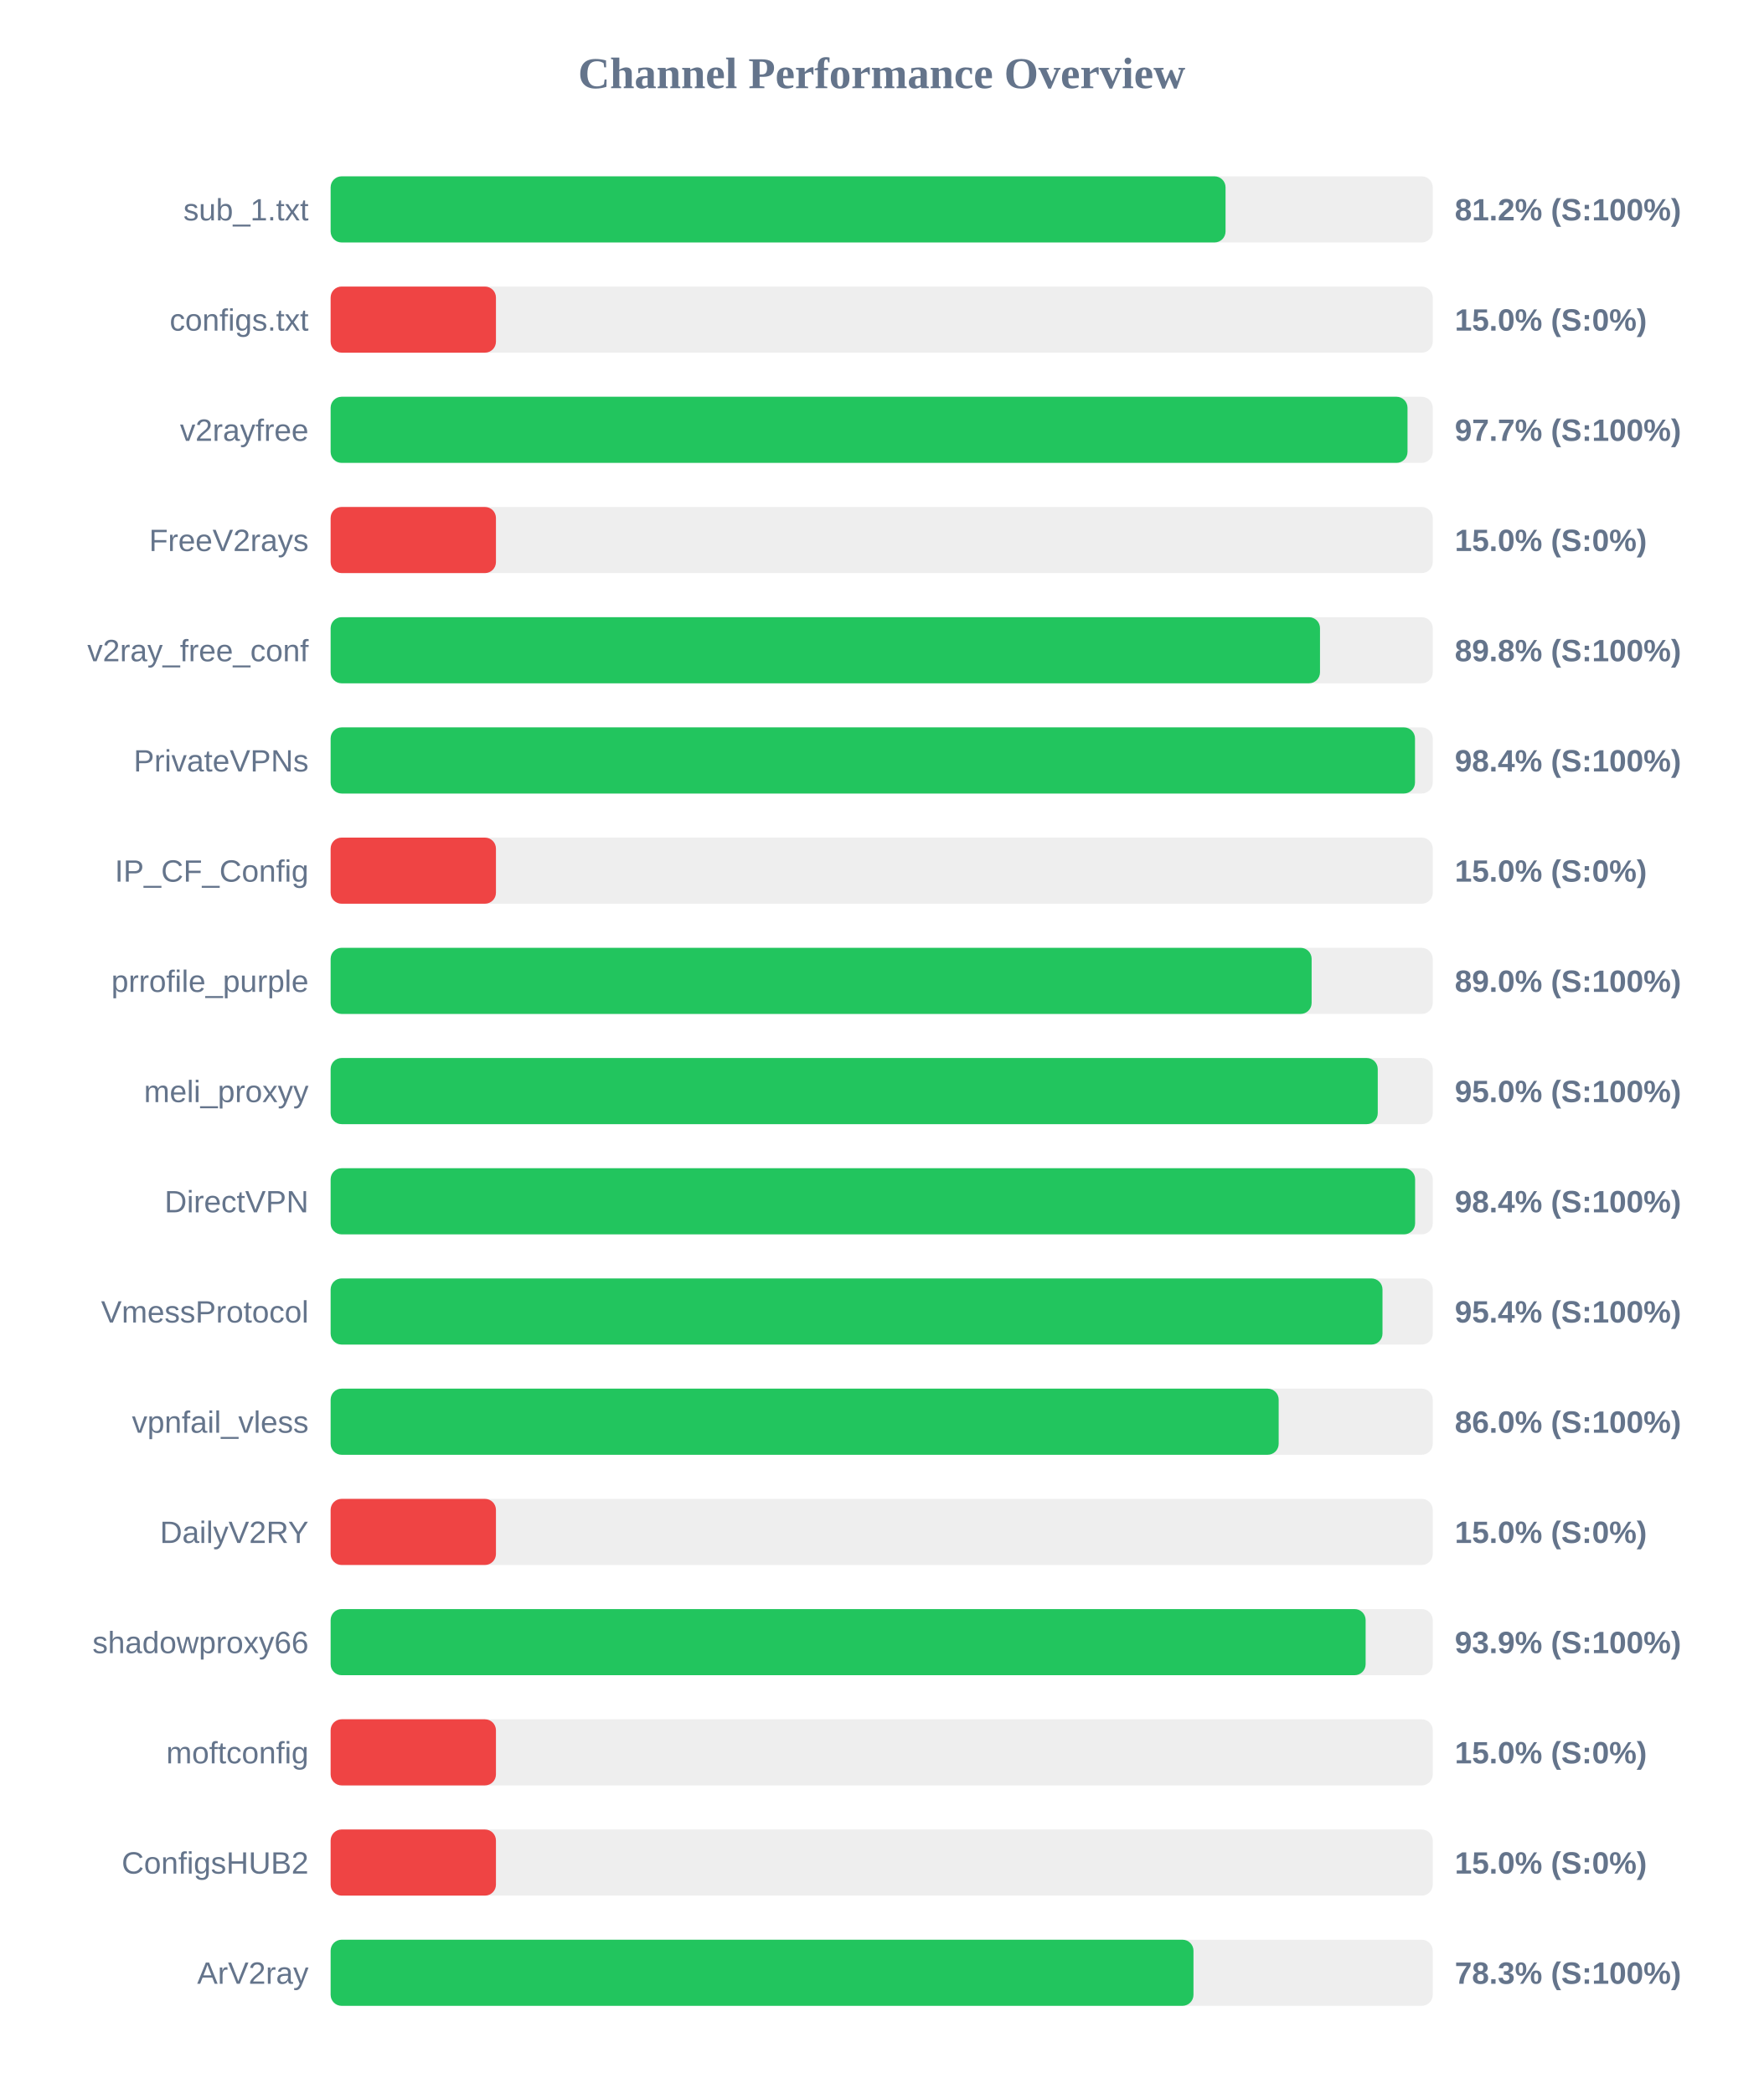
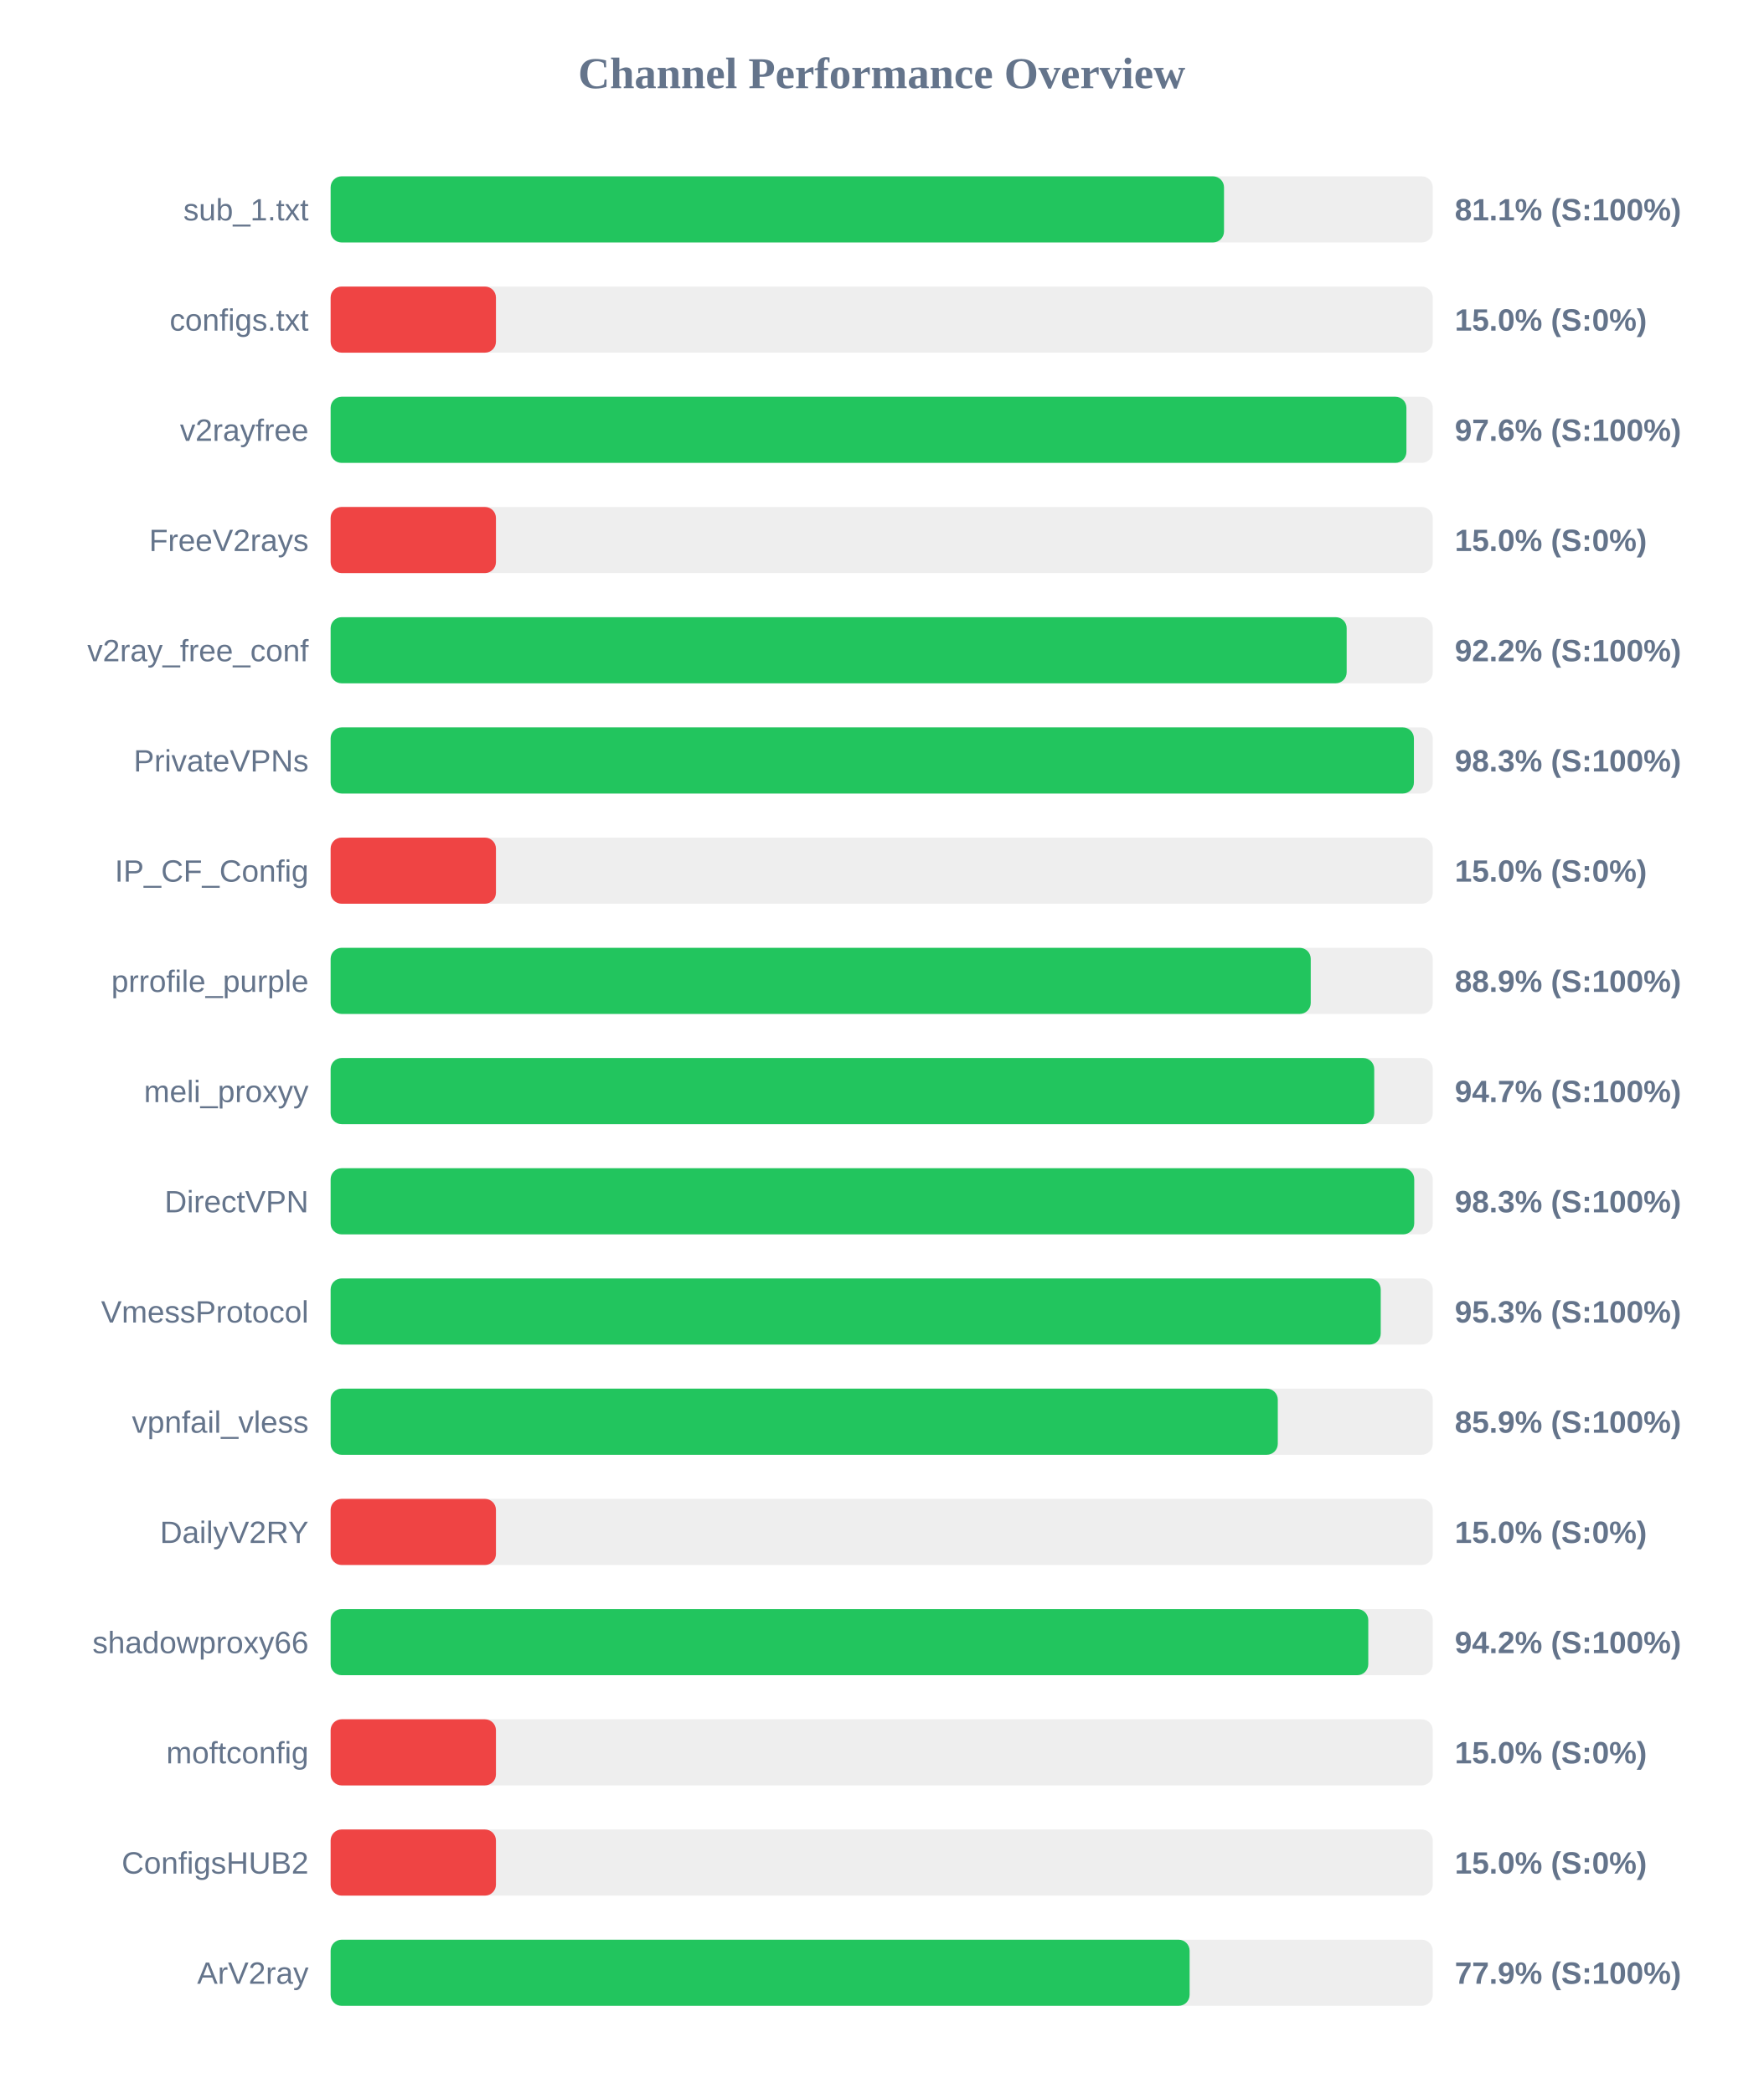
<svg xmlns="http://www.w3.org/2000/svg" width="800" height="950" version="1.1">
  <style>
        .row { font: 14px Arial; fill: #64748b; }
        .score { font: bold 14px Arial; fill: #64748b; }
    </style>
  <text x="400" y="40" text-anchor="middle" font-size="20px" font-weight="bold" fill="#64748b">Channel Performance Overview</text>
  <rect x="150" y="80" width="500" height="30" fill="#eee" rx="5" />
-   <rect x="150" y="80" width="406.0" height="30" fill="#22c55e" rx="5" />
+   <rect x="150" y="80" width="405.3" height="30" fill="#22c55e" rx="5" />
  <text x="140" y="100" text-anchor="end" class="row">sub_1.txt</text>
-   <text x="660" y="100" text-anchor="start" class="score">81.2% (S:100%)</text>
+   <text x="660" y="100" text-anchor="start" class="score">81.1% (S:100%)</text>
  <rect x="150" y="130" width="500" height="30" fill="#eee" rx="5" />
  <rect x="150" y="130" width="75.0" height="30" fill="#ef4444" rx="5" />
  <text x="140" y="150" text-anchor="end" class="row">configs.txt</text>
  <text x="660" y="150" text-anchor="start" class="score">15.0% (S:0%)</text>
  <rect x="150" y="180" width="500" height="30" fill="#eee" rx="5" />
-   <rect x="150" y="180" width="488.55" height="30" fill="#22c55e" rx="5" />
+   <rect x="150" y="180" width="488.05" height="30" fill="#22c55e" rx="5" />
  <text x="140" y="200" text-anchor="end" class="row">v2rayfree</text>
-   <text x="660" y="200" text-anchor="start" class="score">97.7% (S:100%)</text>
+   <text x="660" y="200" text-anchor="start" class="score">97.6% (S:100%)</text>
  <rect x="150" y="230" width="500" height="30" fill="#eee" rx="5" />
  <rect x="150" y="230" width="75.0" height="30" fill="#ef4444" rx="5" />
  <text x="140" y="250" text-anchor="end" class="row">FreeV2rays</text>
  <text x="660" y="250" text-anchor="start" class="score">15.0% (S:0%)</text>
  <rect x="150" y="280" width="500" height="30" fill="#eee" rx="5" />
-   <rect x="150" y="280" width="448.85" height="30" fill="#22c55e" rx="5" />
+   <rect x="150" y="280" width="460.95" height="30" fill="#22c55e" rx="5" />
  <text x="140" y="300" text-anchor="end" class="row">v2ray_free_conf</text>
-   <text x="660" y="300" text-anchor="start" class="score">89.8% (S:100%)</text>
+   <text x="660" y="300" text-anchor="start" class="score">92.2% (S:100%)</text>
  <rect x="150" y="330" width="500" height="30" fill="#eee" rx="5" />
-   <rect x="150" y="330" width="491.95" height="30" fill="#22c55e" rx="5" />
+   <rect x="150" y="330" width="491.45" height="30" fill="#22c55e" rx="5" />
  <text x="140" y="350" text-anchor="end" class="row">PrivateVPNs</text>
-   <text x="660" y="350" text-anchor="start" class="score">98.4% (S:100%)</text>
+   <text x="660" y="350" text-anchor="start" class="score">98.3% (S:100%)</text>
  <rect x="150" y="380" width="500" height="30" fill="#eee" rx="5" />
  <rect x="150" y="380" width="75.0" height="30" fill="#ef4444" rx="5" />
  <text x="140" y="400" text-anchor="end" class="row">IP_CF_Config</text>
  <text x="660" y="400" text-anchor="start" class="score">15.0% (S:0%)</text>
  <rect x="150" y="430" width="500" height="30" fill="#eee" rx="5" />
-   <rect x="150" y="430" width="445.05" height="30" fill="#22c55e" rx="5" />
+   <rect x="150" y="430" width="444.65" height="30" fill="#22c55e" rx="5" />
  <text x="140" y="450" text-anchor="end" class="row">prrofile_purple</text>
-   <text x="660" y="450" text-anchor="start" class="score">89.0% (S:100%)</text>
+   <text x="660" y="450" text-anchor="start" class="score">88.9% (S:100%)</text>
  <rect x="150" y="480" width="500" height="30" fill="#eee" rx="5" />
-   <rect x="150" y="480" width="475.05" height="30" fill="#22c55e" rx="5" />
+   <rect x="150" y="480" width="473.45" height="30" fill="#22c55e" rx="5" />
  <text x="140" y="500" text-anchor="end" class="row">meli_proxyy</text>
-   <text x="660" y="500" text-anchor="start" class="score">95.0% (S:100%)</text>
+   <text x="660" y="500" text-anchor="start" class="score">94.7% (S:100%)</text>
  <rect x="150" y="530" width="500" height="30" fill="#eee" rx="5" />
-   <rect x="150" y="530" width="492.0" height="30" fill="#22c55e" rx="5" />
+   <rect x="150" y="530" width="491.6" height="30" fill="#22c55e" rx="5" />
  <text x="140" y="550" text-anchor="end" class="row">DirectVPN</text>
-   <text x="660" y="550" text-anchor="start" class="score">98.4% (S:100%)</text>
+   <text x="660" y="550" text-anchor="start" class="score">98.3% (S:100%)</text>
  <rect x="150" y="580" width="500" height="30" fill="#eee" rx="5" />
-   <rect x="150" y="580" width="477.2" height="30" fill="#22c55e" rx="5" />
+   <rect x="150" y="580" width="476.4" height="30" fill="#22c55e" rx="5" />
  <text x="140" y="600" text-anchor="end" class="row">VmessProtocol</text>
-   <text x="660" y="600" text-anchor="start" class="score">95.4% (S:100%)</text>
+   <text x="660" y="600" text-anchor="start" class="score">95.3% (S:100%)</text>
  <rect x="150" y="630" width="500" height="30" fill="#eee" rx="5" />
-   <rect x="150" y="630" width="430.1" height="30" fill="#22c55e" rx="5" />
+   <rect x="150" y="630" width="429.7" height="30" fill="#22c55e" rx="5" />
  <text x="140" y="650" text-anchor="end" class="row">vpnfail_vless</text>
-   <text x="660" y="650" text-anchor="start" class="score">86.0% (S:100%)</text>
+   <text x="660" y="650" text-anchor="start" class="score">85.9% (S:100%)</text>
  <rect x="150" y="680" width="500" height="30" fill="#eee" rx="5" />
  <rect x="150" y="680" width="75.0" height="30" fill="#ef4444" rx="5" />
  <text x="140" y="700" text-anchor="end" class="row">DailyV2RY</text>
  <text x="660" y="700" text-anchor="start" class="score">15.0% (S:0%)</text>
  <rect x="150" y="730" width="500" height="30" fill="#eee" rx="5" />
-   <rect x="150" y="730" width="469.55" height="30" fill="#22c55e" rx="5" />
+   <rect x="150" y="730" width="470.75" height="30" fill="#22c55e" rx="5" />
  <text x="140" y="750" text-anchor="end" class="row">shadowproxy66</text>
-   <text x="660" y="750" text-anchor="start" class="score">93.9% (S:100%)</text>
+   <text x="660" y="750" text-anchor="start" class="score">94.2% (S:100%)</text>
  <rect x="150" y="780" width="500" height="30" fill="#eee" rx="5" />
  <rect x="150" y="780" width="75.0" height="30" fill="#ef4444" rx="5" />
  <text x="140" y="800" text-anchor="end" class="row">moftconfig</text>
  <text x="660" y="800" text-anchor="start" class="score">15.0% (S:0%)</text>
  <rect x="150" y="830" width="500" height="30" fill="#eee" rx="5" />
  <rect x="150" y="830" width="75.0" height="30" fill="#ef4444" rx="5" />
  <text x="140" y="850" text-anchor="end" class="row">ConfigsHUB2</text>
  <text x="660" y="850" text-anchor="start" class="score">15.0% (S:0%)</text>
  <rect x="150" y="880" width="500" height="30" fill="#eee" rx="5" />
-   <rect x="150" y="880" width="391.45" height="30" fill="#22c55e" rx="5" />
+   <rect x="150" y="880" width="389.7" height="30" fill="#22c55e" rx="5" />
  <text x="140" y="900" text-anchor="end" class="row">ArV2ray</text>
-   <text x="660" y="900" text-anchor="start" class="score">78.3% (S:100%)</text>
+   <text x="660" y="900" text-anchor="start" class="score">77.9% (S:100%)</text>
</svg>
